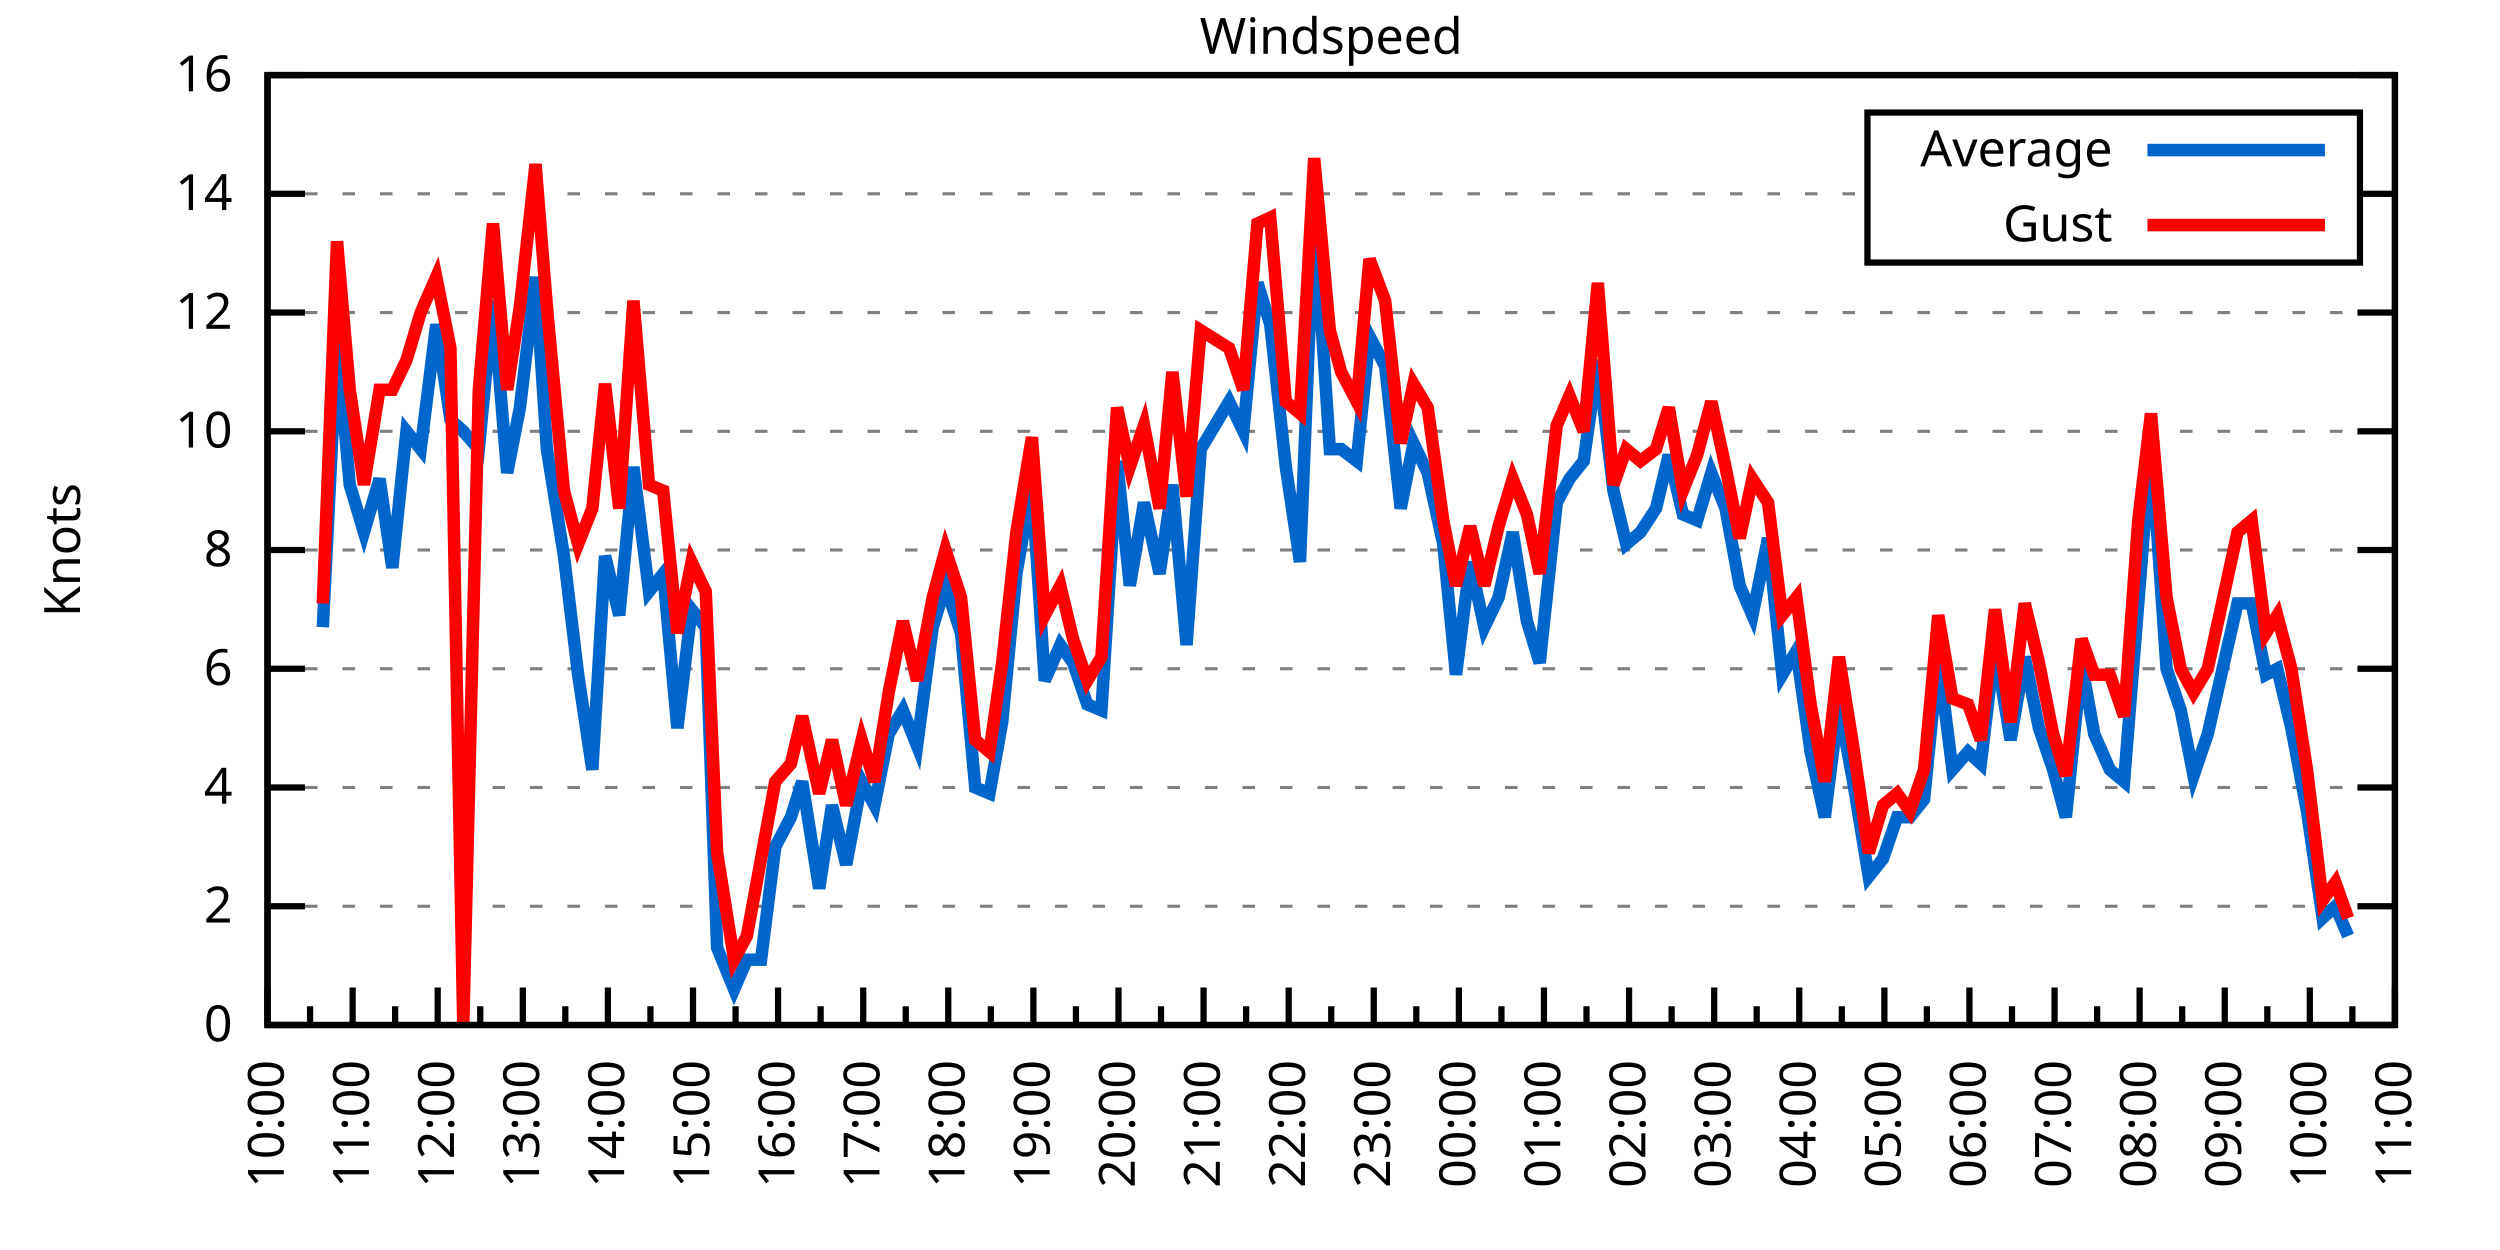
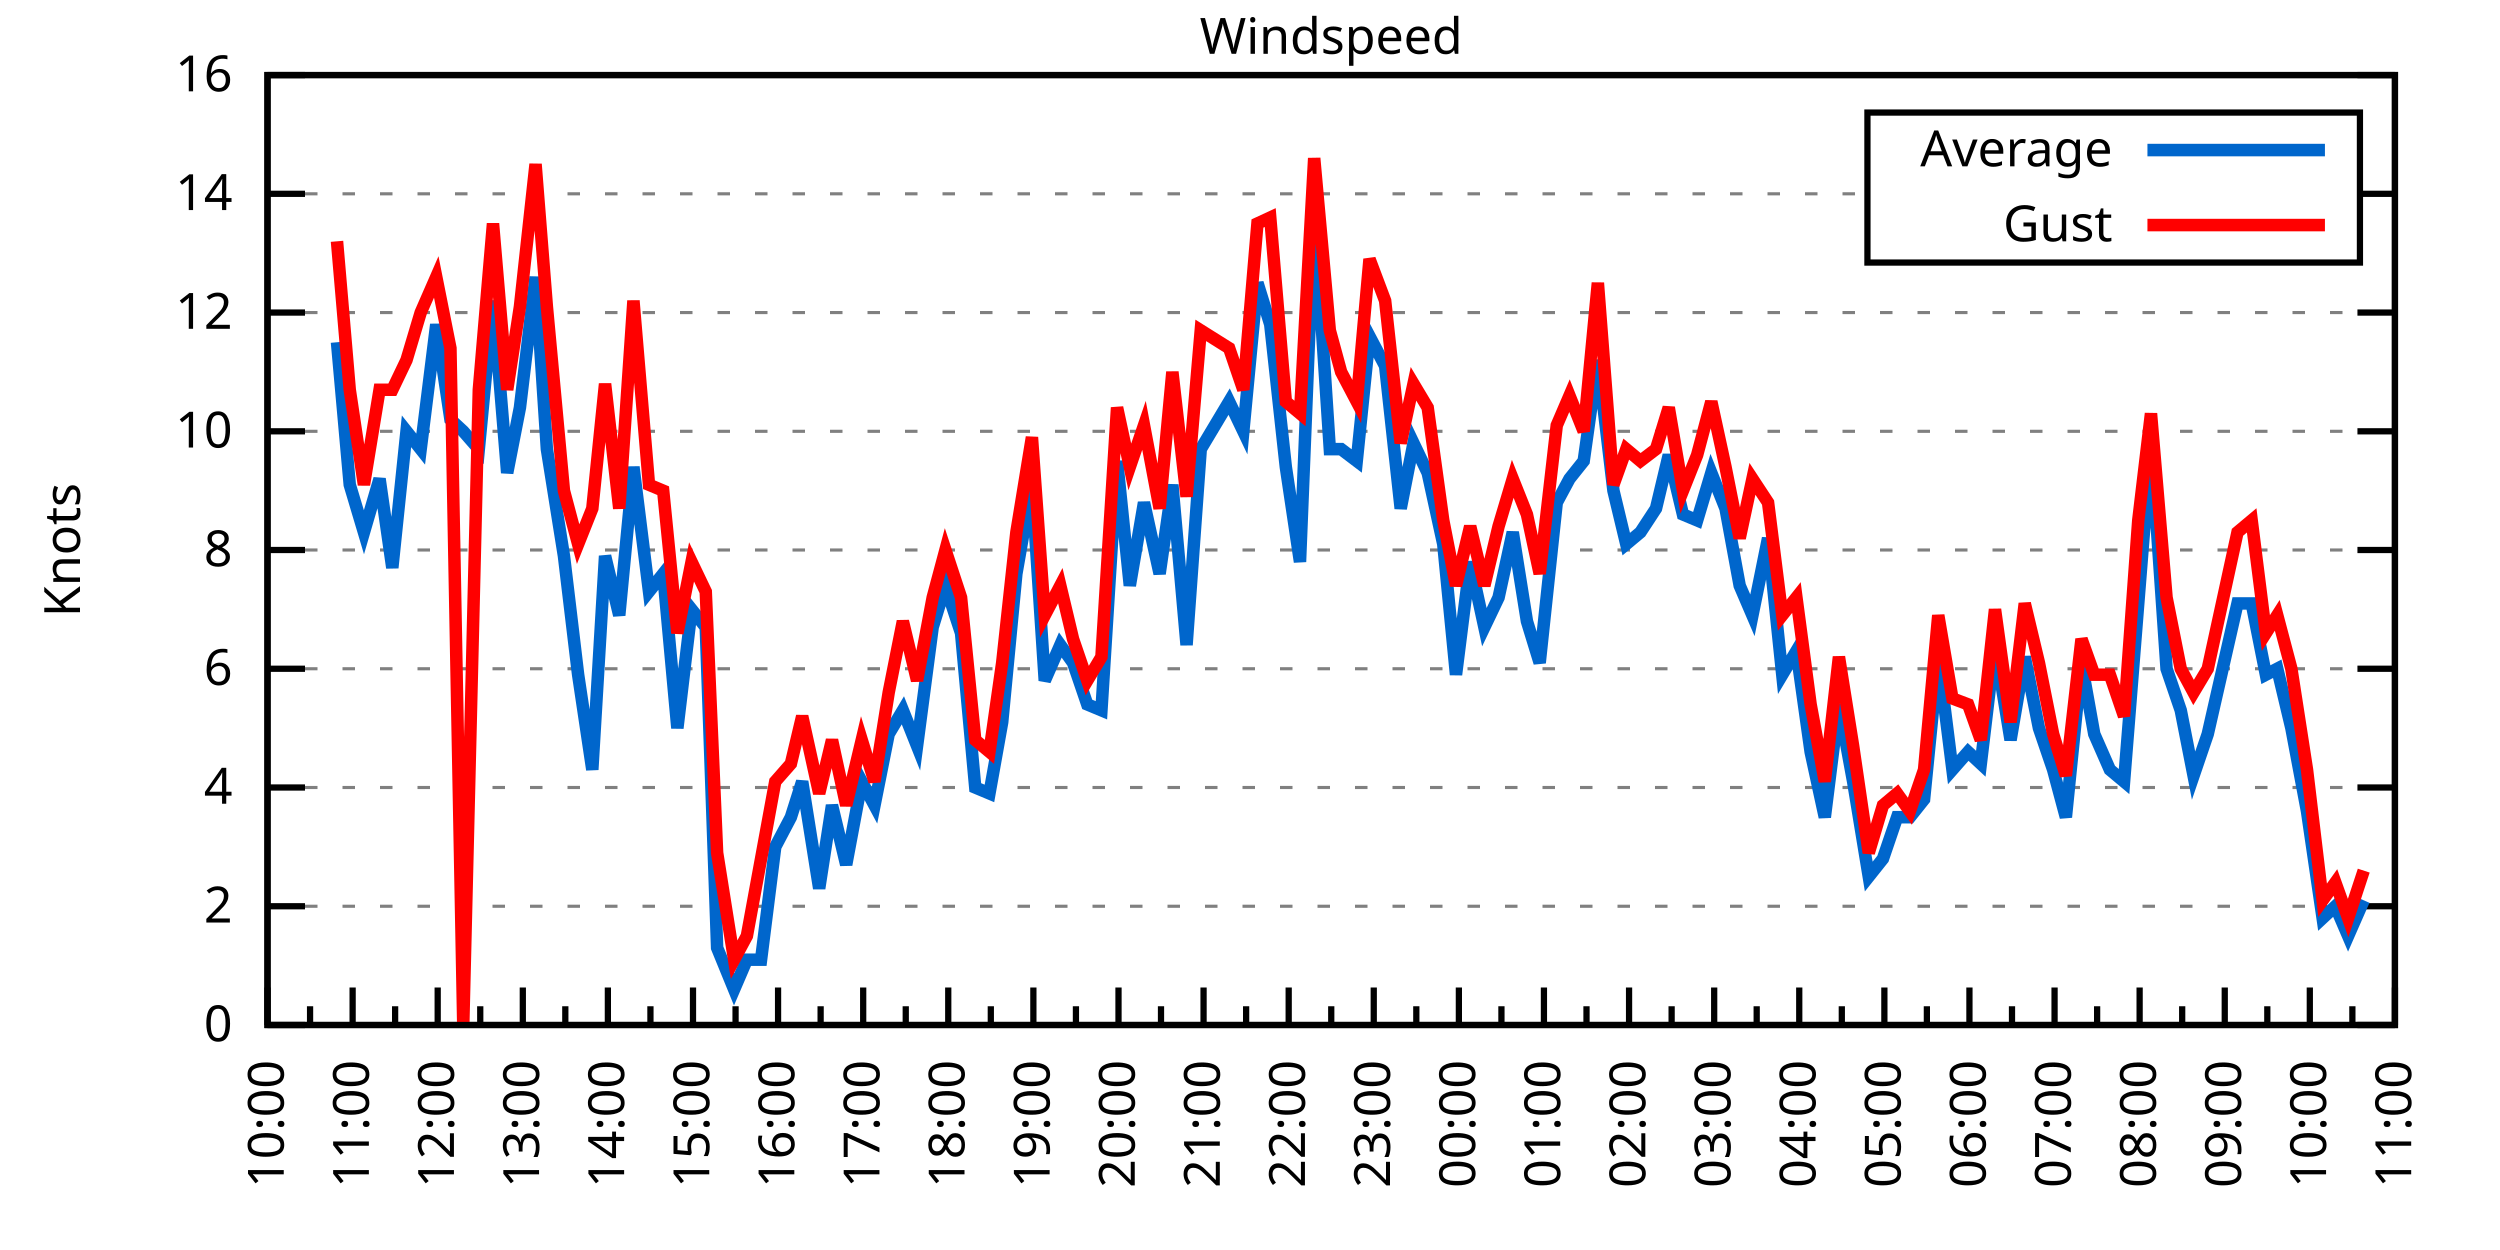
<svg xmlns="http://www.w3.org/2000/svg" xmlns:xlink="http://www.w3.org/1999/xlink" width="400" height="200" viewBox="0 0 400 200">
  <g id="gnuplot_canvas">
    <rect x="0" y="0" width="400" height="200" fill="none" />
    <defs>
      <circle id="gpDot" r="0.5" stroke-width="0.5" stroke="currentColor" />
      <path id="gpPt0" stroke-width="0.333" stroke="currentColor" d="M-1,0 h2 M0,-1 v2" />
      <path id="gpPt1" stroke-width="0.333" stroke="currentColor" d="M-1,-1 L1,1 M1,-1 L-1,1" />
      <path id="gpPt2" stroke-width="0.333" stroke="currentColor" d="M-1,0 L1,0 M0,-1 L0,1 M-1,-1 L1,1 M-1,1 L1,-1" />
      <rect id="gpPt3" stroke-width="0.333" stroke="currentColor" x="-1" y="-1" width="2" height="2" />
      <rect id="gpPt4" stroke-width="0.333" stroke="currentColor" fill="currentColor" x="-1" y="-1" width="2" height="2" />
      <circle id="gpPt5" stroke-width="0.333" stroke="currentColor" cx="0" cy="0" r="1" />
      <use xlink:href="#gpPt5" id="gpPt6" fill="currentColor" stroke="none" />
      <path id="gpPt7" stroke-width="0.333" stroke="currentColor" d="M0,-1.33 L-1.33,0.67 L1.33,0.67 z" />
      <use xlink:href="#gpPt7" id="gpPt8" fill="currentColor" stroke="none" />
      <use xlink:href="#gpPt7" id="gpPt9" stroke="currentColor" transform="rotate(180)" />
      <use xlink:href="#gpPt9" id="gpPt10" fill="currentColor" stroke="none" />
      <use xlink:href="#gpPt3" id="gpPt11" stroke="currentColor" transform="rotate(45)" />
      <use xlink:href="#gpPt11" id="gpPt12" fill="currentColor" stroke="none" />
      <path id="gpPt13" stroke-width="0.333" stroke="currentColor" d="M0,1.330 L1.265,0.411 L0.782,-1.067 L-0.782,-1.076 L-1.265,0.411 z" />
      <use xlink:href="#gpPt13" id="gpPt14" fill="currentColor" stroke="none" />
      <filter id="textbox" filterUnits="objectBoundingBox" x="0" y="0" height="1" width="1">
        <feFlood flood-color="white" flood-opacity="1" result="bgnd" />
        <feComposite in="SourceGraphic" in2="bgnd" operator="atop" />
      </filter>
      <filter id="greybox" filterUnits="objectBoundingBox" x="0" y="0" height="1" width="1">
        <feFlood flood-color="lightgrey" flood-opacity="1" result="grey" />
        <feComposite in="SourceGraphic" in2="grey" operator="atop" />
      </filter>
    </defs>
    <g fill="none" color="white" stroke="currentColor" stroke-width="1.00" stroke-linecap="butt" stroke-linejoin="miter">
</g>
    <g fill="none" color="black" stroke="currentColor" stroke-width="1.00" stroke-linecap="butt" stroke-linejoin="miter">
      <g stroke="none" shape-rendering="crispEdges">
        <polygon fill="rgb(255, 255, 255)" points="42.80,164.00 383.18,164.00 383.18,12.02 42.80,12.02 " />
      </g>
    </g>
    <g fill="none" color="black" stroke="currentColor" stroke-width="1.00" stroke-linecap="butt" stroke-linejoin="miter">
</g>
    <g fill="none" color="black" stroke="black" stroke-width="0.50" stroke-linecap="butt" stroke-linejoin="miter">
</g>
    <g fill="none" color="gray" stroke="currentColor" stroke-width="0.50" stroke-linecap="butt" stroke-linejoin="miter">
      <path stroke="gray" stroke-dasharray="2,4" class="gridline" d="M42.80,164.00 L383.19,164.00  " />
    </g>
    <g fill="none" color="gray" stroke="gray" stroke-width="1.00" stroke-linecap="butt" stroke-linejoin="miter">
</g>
    <g fill="none" color="black" stroke="currentColor" stroke-width="1.00" stroke-linecap="butt" stroke-linejoin="miter">
      <path stroke="black" d="M42.80,164.00 L48.80,164.00 M383.19,164.00 L377.19,164.00  " />
      <g transform="translate(37.20,166.60)" stroke="none" fill="black" font-family="Sans" font-size="8.00" text-anchor="end">
        <text>
          <tspan font-family="Sans"> 0</tspan>
        </text>
      </g>
    </g>
    <g fill="none" color="black" stroke="currentColor" stroke-width="1.00" stroke-linecap="butt" stroke-linejoin="miter">
</g>
    <g fill="none" color="black" stroke="black" stroke-width="0.50" stroke-linecap="butt" stroke-linejoin="miter">
</g>
    <g fill="none" color="gray" stroke="currentColor" stroke-width="0.50" stroke-linecap="butt" stroke-linejoin="miter">
      <path stroke="gray" stroke-dasharray="2,4" class="gridline" d="M42.80,145.00 L383.19,145.00  " />
    </g>
    <g fill="none" color="gray" stroke="gray" stroke-width="1.00" stroke-linecap="butt" stroke-linejoin="miter">
</g>
    <g fill="none" color="black" stroke="currentColor" stroke-width="1.00" stroke-linecap="butt" stroke-linejoin="miter">
      <path stroke="black" d="M42.80,145.00 L48.80,145.00 M383.19,145.00 L377.19,145.00  " />
      <g transform="translate(37.20,147.60)" stroke="none" fill="black" font-family="Sans" font-size="8.00" text-anchor="end">
        <text>
          <tspan font-family="Sans"> 2</tspan>
        </text>
      </g>
    </g>
    <g fill="none" color="black" stroke="currentColor" stroke-width="1.00" stroke-linecap="butt" stroke-linejoin="miter">
</g>
    <g fill="none" color="black" stroke="black" stroke-width="0.50" stroke-linecap="butt" stroke-linejoin="miter">
</g>
    <g fill="none" color="gray" stroke="currentColor" stroke-width="0.50" stroke-linecap="butt" stroke-linejoin="miter">
      <path stroke="gray" stroke-dasharray="2,4" class="gridline" d="M42.80,126.00 L383.19,126.00  " />
    </g>
    <g fill="none" color="gray" stroke="gray" stroke-width="1.00" stroke-linecap="butt" stroke-linejoin="miter">
</g>
    <g fill="none" color="black" stroke="currentColor" stroke-width="1.00" stroke-linecap="butt" stroke-linejoin="miter">
      <path stroke="black" d="M42.80,126.00 L48.80,126.00 M383.19,126.00 L377.19,126.00  " />
      <g transform="translate(37.20,128.60)" stroke="none" fill="black" font-family="Sans" font-size="8.00" text-anchor="end">
        <text>
          <tspan font-family="Sans"> 4</tspan>
        </text>
      </g>
    </g>
    <g fill="none" color="black" stroke="currentColor" stroke-width="1.00" stroke-linecap="butt" stroke-linejoin="miter">
</g>
    <g fill="none" color="black" stroke="black" stroke-width="0.50" stroke-linecap="butt" stroke-linejoin="miter">
</g>
    <g fill="none" color="gray" stroke="currentColor" stroke-width="0.50" stroke-linecap="butt" stroke-linejoin="miter">
      <path stroke="gray" stroke-dasharray="2,4" class="gridline" d="M42.80,107.00 L383.19,107.00  " />
    </g>
    <g fill="none" color="gray" stroke="gray" stroke-width="1.00" stroke-linecap="butt" stroke-linejoin="miter">
</g>
    <g fill="none" color="black" stroke="currentColor" stroke-width="1.00" stroke-linecap="butt" stroke-linejoin="miter">
      <path stroke="black" d="M42.80,107.00 L48.80,107.00 M383.19,107.00 L377.19,107.00  " />
      <g transform="translate(37.20,109.60)" stroke="none" fill="black" font-family="Sans" font-size="8.00" text-anchor="end">
        <text>
          <tspan font-family="Sans"> 6</tspan>
        </text>
      </g>
    </g>
    <g fill="none" color="black" stroke="currentColor" stroke-width="1.00" stroke-linecap="butt" stroke-linejoin="miter">
</g>
    <g fill="none" color="black" stroke="black" stroke-width="0.50" stroke-linecap="butt" stroke-linejoin="miter">
</g>
    <g fill="none" color="gray" stroke="currentColor" stroke-width="0.50" stroke-linecap="butt" stroke-linejoin="miter">
      <path stroke="gray" stroke-dasharray="2,4" class="gridline" d="M42.80,88.00 L383.19,88.00  " />
    </g>
    <g fill="none" color="gray" stroke="gray" stroke-width="1.00" stroke-linecap="butt" stroke-linejoin="miter">
</g>
    <g fill="none" color="black" stroke="currentColor" stroke-width="1.00" stroke-linecap="butt" stroke-linejoin="miter">
      <path stroke="black" d="M42.80,88.00 L48.80,88.00 M383.19,88.00 L377.19,88.00  " />
      <g transform="translate(37.20,90.60)" stroke="none" fill="black" font-family="Sans" font-size="8.00" text-anchor="end">
        <text>
          <tspan font-family="Sans"> 8</tspan>
        </text>
      </g>
    </g>
    <g fill="none" color="black" stroke="currentColor" stroke-width="1.00" stroke-linecap="butt" stroke-linejoin="miter">
</g>
    <g fill="none" color="black" stroke="black" stroke-width="0.50" stroke-linecap="butt" stroke-linejoin="miter">
</g>
    <g fill="none" color="gray" stroke="currentColor" stroke-width="0.50" stroke-linecap="butt" stroke-linejoin="miter">
      <path stroke="gray" stroke-dasharray="2,4" class="gridline" d="M42.80,69.01 L383.19,69.01  " />
    </g>
    <g fill="none" color="gray" stroke="gray" stroke-width="1.00" stroke-linecap="butt" stroke-linejoin="miter">
</g>
    <g fill="none" color="black" stroke="currentColor" stroke-width="1.00" stroke-linecap="butt" stroke-linejoin="miter">
      <path stroke="black" d="M42.80,69.01 L48.80,69.01 M383.19,69.01 L377.19,69.01  " />
      <g transform="translate(37.20,71.61)" stroke="none" fill="black" font-family="Sans" font-size="8.00" text-anchor="end">
        <text>
          <tspan font-family="Sans"> 10</tspan>
        </text>
      </g>
    </g>
    <g fill="none" color="black" stroke="currentColor" stroke-width="1.00" stroke-linecap="butt" stroke-linejoin="miter">
</g>
    <g fill="none" color="black" stroke="black" stroke-width="0.50" stroke-linecap="butt" stroke-linejoin="miter">
</g>
    <g fill="none" color="gray" stroke="currentColor" stroke-width="0.50" stroke-linecap="butt" stroke-linejoin="miter">
      <path stroke="gray" stroke-dasharray="2,4" class="gridline" d="M42.80,50.01 L383.19,50.01  " />
    </g>
    <g fill="none" color="gray" stroke="gray" stroke-width="1.00" stroke-linecap="butt" stroke-linejoin="miter">
</g>
    <g fill="none" color="black" stroke="currentColor" stroke-width="1.00" stroke-linecap="butt" stroke-linejoin="miter">
      <path stroke="black" d="M42.80,50.01 L48.80,50.01 M383.19,50.01 L377.19,50.01  " />
      <g transform="translate(37.20,52.61)" stroke="none" fill="black" font-family="Sans" font-size="8.00" text-anchor="end">
        <text>
          <tspan font-family="Sans"> 12</tspan>
        </text>
      </g>
    </g>
    <g fill="none" color="black" stroke="currentColor" stroke-width="1.00" stroke-linecap="butt" stroke-linejoin="miter">
</g>
    <g fill="none" color="black" stroke="black" stroke-width="0.50" stroke-linecap="butt" stroke-linejoin="miter">
</g>
    <g fill="none" color="gray" stroke="currentColor" stroke-width="0.50" stroke-linecap="butt" stroke-linejoin="miter">
      <path stroke="gray" stroke-dasharray="2,4" class="gridline" d="M42.80,31.01 L298.79,31.01 M377.59,31.01 L383.19,31.01  " />
    </g>
    <g fill="none" color="gray" stroke="gray" stroke-width="1.00" stroke-linecap="butt" stroke-linejoin="miter">
</g>
    <g fill="none" color="black" stroke="currentColor" stroke-width="1.00" stroke-linecap="butt" stroke-linejoin="miter">
      <path stroke="black" d="M42.80,31.01 L48.80,31.01 M383.19,31.01 L377.19,31.01  " />
      <g transform="translate(37.20,33.61)" stroke="none" fill="black" font-family="Sans" font-size="8.00" text-anchor="end">
        <text>
          <tspan font-family="Sans"> 14</tspan>
        </text>
      </g>
    </g>
    <g fill="none" color="black" stroke="currentColor" stroke-width="1.00" stroke-linecap="butt" stroke-linejoin="miter">
</g>
    <g fill="none" color="black" stroke="black" stroke-width="0.50" stroke-linecap="butt" stroke-linejoin="miter">
</g>
    <g fill="none" color="gray" stroke="currentColor" stroke-width="0.50" stroke-linecap="butt" stroke-linejoin="miter">
      <path stroke="gray" stroke-dasharray="2,4" class="gridline" d="M42.80,12.01 L383.19,12.01  " />
    </g>
    <g fill="none" color="gray" stroke="gray" stroke-width="1.00" stroke-linecap="butt" stroke-linejoin="miter">
</g>
    <g fill="none" color="black" stroke="currentColor" stroke-width="1.00" stroke-linecap="butt" stroke-linejoin="miter">
      <path stroke="black" d="M42.80,12.01 L48.80,12.01 M383.19,12.01 L377.19,12.01  " />
      <g transform="translate(37.20,14.61)" stroke="none" fill="black" font-family="Sans" font-size="8.00" text-anchor="end">
        <text>
          <tspan font-family="Sans"> 16</tspan>
        </text>
      </g>
    </g>
    <g fill="none" color="black" stroke="currentColor" stroke-width="1.00" stroke-linecap="butt" stroke-linejoin="miter">
      <path stroke="black" d="M42.80,164.00 L42.80,158.00  " />
      <g transform="translate(45.40,169.60) rotate(270)" stroke="none" fill="black" font-family="Sans" font-size="8.00" text-anchor="end">
        <text>
          <tspan font-family="Sans">10:00</tspan>
        </text>
      </g>
    </g>
    <g fill="none" color="black" stroke="currentColor" stroke-width="1.00" stroke-linecap="butt" stroke-linejoin="miter">
      <path stroke="black" d="M49.61,164.00 L49.61,161.00 M56.42,164.00 L56.42,158.00  " />
      <g transform="translate(59.02,169.60) rotate(270)" stroke="none" fill="black" font-family="Sans" font-size="8.00" text-anchor="end">
        <text>
          <tspan font-family="Sans">11:00</tspan>
        </text>
      </g>
    </g>
    <g fill="none" color="black" stroke="currentColor" stroke-width="1.00" stroke-linecap="butt" stroke-linejoin="miter">
      <path stroke="black" d="M63.22,164.00 L63.22,161.00 M70.03,164.00 L70.03,158.00  " />
      <g transform="translate(72.63,169.60) rotate(270)" stroke="none" fill="black" font-family="Sans" font-size="8.00" text-anchor="end">
        <text>
          <tspan font-family="Sans">12:00</tspan>
        </text>
      </g>
    </g>
    <g fill="none" color="black" stroke="currentColor" stroke-width="1.00" stroke-linecap="butt" stroke-linejoin="miter">
      <path stroke="black" d="M76.84,164.00 L76.84,161.00 M83.65,164.00 L83.65,158.00  " />
      <g transform="translate(86.25,169.60) rotate(270)" stroke="none" fill="black" font-family="Sans" font-size="8.00" text-anchor="end">
        <text>
          <tspan font-family="Sans">13:00</tspan>
        </text>
      </g>
    </g>
    <g fill="none" color="black" stroke="currentColor" stroke-width="1.00" stroke-linecap="butt" stroke-linejoin="miter">
      <path stroke="black" d="M90.45,164.00 L90.45,161.00 M97.26,164.00 L97.26,158.00  " />
      <g transform="translate(99.86,169.60) rotate(270)" stroke="none" fill="black" font-family="Sans" font-size="8.00" text-anchor="end">
        <text>
          <tspan font-family="Sans">14:00</tspan>
        </text>
      </g>
    </g>
    <g fill="none" color="black" stroke="currentColor" stroke-width="1.00" stroke-linecap="butt" stroke-linejoin="miter">
      <path stroke="black" d="M104.07,164.00 L104.07,161.00 M110.88,164.00 L110.88,158.00  " />
      <g transform="translate(113.48,169.60) rotate(270)" stroke="none" fill="black" font-family="Sans" font-size="8.00" text-anchor="end">
        <text>
          <tspan font-family="Sans">15:00</tspan>
        </text>
      </g>
    </g>
    <g fill="none" color="black" stroke="currentColor" stroke-width="1.00" stroke-linecap="butt" stroke-linejoin="miter">
      <path stroke="black" d="M117.69,164.00 L117.69,161.00 M124.49,164.00 L124.49,158.00  " />
      <g transform="translate(127.09,169.60) rotate(270)" stroke="none" fill="black" font-family="Sans" font-size="8.00" text-anchor="end">
        <text>
          <tspan font-family="Sans">16:00</tspan>
        </text>
      </g>
    </g>
    <g fill="none" color="black" stroke="currentColor" stroke-width="1.00" stroke-linecap="butt" stroke-linejoin="miter">
      <path stroke="black" d="M131.30,164.00 L131.30,161.00 M138.11,164.00 L138.11,158.00  " />
      <g transform="translate(140.71,169.60) rotate(270)" stroke="none" fill="black" font-family="Sans" font-size="8.00" text-anchor="end">
        <text>
          <tspan font-family="Sans">17:00</tspan>
        </text>
      </g>
    </g>
    <g fill="none" color="black" stroke="currentColor" stroke-width="1.00" stroke-linecap="butt" stroke-linejoin="miter">
      <path stroke="black" d="M144.92,164.00 L144.92,161.00 M151.72,164.00 L151.72,158.00  " />
      <g transform="translate(154.32,169.60) rotate(270)" stroke="none" fill="black" font-family="Sans" font-size="8.00" text-anchor="end">
        <text>
          <tspan font-family="Sans">18:00</tspan>
        </text>
      </g>
    </g>
    <g fill="none" color="black" stroke="currentColor" stroke-width="1.00" stroke-linecap="butt" stroke-linejoin="miter">
      <path stroke="black" d="M158.53,164.00 L158.53,161.00 M165.34,164.00 L165.34,158.00  " />
      <g transform="translate(167.94,169.60) rotate(270)" stroke="none" fill="black" font-family="Sans" font-size="8.00" text-anchor="end">
        <text>
          <tspan font-family="Sans">19:00</tspan>
        </text>
      </g>
    </g>
    <g fill="none" color="black" stroke="currentColor" stroke-width="1.00" stroke-linecap="butt" stroke-linejoin="miter">
      <path stroke="black" d="M172.15,164.00 L172.15,161.00 M178.96,164.00 L178.96,158.00  " />
      <g transform="translate(181.56,169.60) rotate(270)" stroke="none" fill="black" font-family="Sans" font-size="8.00" text-anchor="end">
        <text>
          <tspan font-family="Sans">20:00</tspan>
        </text>
      </g>
    </g>
    <g fill="none" color="black" stroke="currentColor" stroke-width="1.00" stroke-linecap="butt" stroke-linejoin="miter">
      <path stroke="black" d="M185.76,164.00 L185.76,161.00 M192.57,164.00 L192.57,158.00  " />
      <g transform="translate(195.17,169.60) rotate(270)" stroke="none" fill="black" font-family="Sans" font-size="8.00" text-anchor="end">
        <text>
          <tspan font-family="Sans">21:00</tspan>
        </text>
      </g>
    </g>
    <g fill="none" color="black" stroke="currentColor" stroke-width="1.00" stroke-linecap="butt" stroke-linejoin="miter">
      <path stroke="black" d="M199.38,164.00 L199.38,161.00 M206.19,164.00 L206.19,158.00  " />
      <g transform="translate(208.79,169.60) rotate(270)" stroke="none" fill="black" font-family="Sans" font-size="8.00" text-anchor="end">
        <text>
          <tspan font-family="Sans">22:00</tspan>
        </text>
      </g>
    </g>
    <g fill="none" color="black" stroke="currentColor" stroke-width="1.00" stroke-linecap="butt" stroke-linejoin="miter">
      <path stroke="black" d="M213.00,164.00 L213.00,161.00 M219.80,164.00 L219.80,158.00  " />
      <g transform="translate(222.40,169.60) rotate(270)" stroke="none" fill="black" font-family="Sans" font-size="8.00" text-anchor="end">
        <text>
          <tspan font-family="Sans">23:00</tspan>
        </text>
      </g>
    </g>
    <g fill="none" color="black" stroke="currentColor" stroke-width="1.00" stroke-linecap="butt" stroke-linejoin="miter">
      <path stroke="black" d="M226.61,164.00 L226.61,161.00 M233.42,164.00 L233.42,158.00  " />
      <g transform="translate(236.02,169.60) rotate(270)" stroke="none" fill="black" font-family="Sans" font-size="8.00" text-anchor="end">
        <text>
          <tspan font-family="Sans">00:00</tspan>
        </text>
      </g>
    </g>
    <g fill="none" color="black" stroke="currentColor" stroke-width="1.00" stroke-linecap="butt" stroke-linejoin="miter">
      <path stroke="black" d="M240.23,164.00 L240.23,161.00 M247.03,164.00 L247.03,158.00  " />
      <g transform="translate(249.63,169.60) rotate(270)" stroke="none" fill="black" font-family="Sans" font-size="8.00" text-anchor="end">
        <text>
          <tspan font-family="Sans">01:00</tspan>
        </text>
      </g>
    </g>
    <g fill="none" color="black" stroke="currentColor" stroke-width="1.00" stroke-linecap="butt" stroke-linejoin="miter">
      <path stroke="black" d="M253.84,164.00 L253.84,161.00 M260.65,164.00 L260.65,158.00  " />
      <g transform="translate(263.25,169.60) rotate(270)" stroke="none" fill="black" font-family="Sans" font-size="8.00" text-anchor="end">
        <text>
          <tspan font-family="Sans">02:00</tspan>
        </text>
      </g>
    </g>
    <g fill="none" color="black" stroke="currentColor" stroke-width="1.00" stroke-linecap="butt" stroke-linejoin="miter">
      <path stroke="black" d="M267.46,164.00 L267.46,161.00 M274.27,164.00 L274.27,158.00  " />
      <g transform="translate(276.87,169.60) rotate(270)" stroke="none" fill="black" font-family="Sans" font-size="8.00" text-anchor="end">
        <text>
          <tspan font-family="Sans">03:00</tspan>
        </text>
      </g>
    </g>
    <g fill="none" color="black" stroke="currentColor" stroke-width="1.00" stroke-linecap="butt" stroke-linejoin="miter">
      <path stroke="black" d="M281.07,164.00 L281.07,161.00 M287.88,164.00 L287.88,158.00  " />
      <g transform="translate(290.48,169.60) rotate(270)" stroke="none" fill="black" font-family="Sans" font-size="8.00" text-anchor="end">
        <text>
          <tspan font-family="Sans">04:00</tspan>
        </text>
      </g>
    </g>
    <g fill="none" color="black" stroke="currentColor" stroke-width="1.00" stroke-linecap="butt" stroke-linejoin="miter">
      <path stroke="black" d="M294.69,164.00 L294.69,161.00 M301.50,164.00 L301.50,158.00  " />
      <g transform="translate(304.10,169.60) rotate(270)" stroke="none" fill="black" font-family="Sans" font-size="8.00" text-anchor="end">
        <text>
          <tspan font-family="Sans">05:00</tspan>
        </text>
      </g>
    </g>
    <g fill="none" color="black" stroke="currentColor" stroke-width="1.00" stroke-linecap="butt" stroke-linejoin="miter">
      <path stroke="black" d="M308.30,164.00 L308.30,161.00 M315.11,164.00 L315.11,158.00  " />
      <g transform="translate(317.71,169.60) rotate(270)" stroke="none" fill="black" font-family="Sans" font-size="8.00" text-anchor="end">
        <text>
          <tspan font-family="Sans">06:00</tspan>
        </text>
      </g>
    </g>
    <g fill="none" color="black" stroke="currentColor" stroke-width="1.00" stroke-linecap="butt" stroke-linejoin="miter">
      <path stroke="black" d="M321.92,164.00 L321.92,161.00 M328.73,164.00 L328.73,158.00  " />
      <g transform="translate(331.33,169.60) rotate(270)" stroke="none" fill="black" font-family="Sans" font-size="8.00" text-anchor="end">
        <text>
          <tspan font-family="Sans">07:00</tspan>
        </text>
      </g>
    </g>
    <g fill="none" color="black" stroke="currentColor" stroke-width="1.00" stroke-linecap="butt" stroke-linejoin="miter">
      <path stroke="black" d="M335.54,164.00 L335.54,161.00 M342.34,164.00 L342.34,158.00  " />
      <g transform="translate(344.94,169.60) rotate(270)" stroke="none" fill="black" font-family="Sans" font-size="8.00" text-anchor="end">
        <text>
          <tspan font-family="Sans">08:00</tspan>
        </text>
      </g>
    </g>
    <g fill="none" color="black" stroke="currentColor" stroke-width="1.00" stroke-linecap="butt" stroke-linejoin="miter">
      <path stroke="black" d="M349.15,164.00 L349.15,161.00 M355.96,164.00 L355.96,158.00  " />
      <g transform="translate(358.56,169.60) rotate(270)" stroke="none" fill="black" font-family="Sans" font-size="8.00" text-anchor="end">
        <text>
          <tspan font-family="Sans">09:00</tspan>
        </text>
      </g>
    </g>
    <g fill="none" color="black" stroke="currentColor" stroke-width="1.00" stroke-linecap="butt" stroke-linejoin="miter">
      <path stroke="black" d="M362.77,164.00 L362.77,161.00 M369.57,164.00 L369.57,158.00  " />
      <g transform="translate(372.17,169.60) rotate(270)" stroke="none" fill="black" font-family="Sans" font-size="8.00" text-anchor="end">
        <text>
          <tspan font-family="Sans">10:00</tspan>
        </text>
      </g>
    </g>
    <g fill="none" color="black" stroke="currentColor" stroke-width="1.00" stroke-linecap="butt" stroke-linejoin="miter">
      <path stroke="black" d="M376.38,164.00 L376.38,161.00 M383.19,164.00 L383.19,158.00  " />
      <g transform="translate(385.79,169.60) rotate(270)" stroke="none" fill="black" font-family="Sans" font-size="8.00" text-anchor="end">
        <text>
          <tspan font-family="Sans">11:00</tspan>
        </text>
      </g>
    </g>
    <g fill="none" color="black" stroke="currentColor" stroke-width="1.00" stroke-linecap="butt" stroke-linejoin="miter">
</g>
    <g fill="none" color="black" stroke="currentColor" stroke-width="1.00" stroke-linecap="butt" stroke-linejoin="miter">
      <path stroke="black" d="M42.80,12.01 L42.80,164.00 L383.19,164.00 L383.19,12.01 L42.80,12.01 Z  " />
    </g>
    <g fill="none" color="black" stroke="currentColor" stroke-width="1.00" stroke-linecap="butt" stroke-linejoin="miter">
      <g transform="translate(12.80,88.01) rotate(270)" stroke="none" fill="black" font-family="Sans" font-size="8.00" text-anchor="middle">
        <text>
          <tspan font-family="Sans">Knots</tspan>
        </text>
      </g>
    </g>
    <g fill="none" color="black" stroke="currentColor" stroke-width="1.00" stroke-linecap="butt" stroke-linejoin="miter">
</g>
    <g fill="none" color="black" stroke="currentColor" stroke-width="1.00" stroke-linecap="butt" stroke-linejoin="miter">
      <path stroke="black" d="M298.79,42.01 L298.79,18.01 L377.59,18.01 L377.59,42.01 L298.79,42.01 Z  " />
    </g>
    <g id="Windspeed_plot_1">
      <g fill="none" color="white" stroke="black" stroke-width="2.00" stroke-linecap="butt" stroke-linejoin="miter">
</g>
      <g fill="none" color="black" stroke="currentColor" stroke-width="2.00" stroke-linecap="butt" stroke-linejoin="miter">
        <g transform="translate(337.99,26.61)" stroke="none" fill="black" font-family="Sans" font-size="8.00" text-anchor="end">
          <text>
            <tspan font-family="Sans">Average</tspan>
          </text>
        </g>
      </g>
      <g fill="none" color="black" stroke="currentColor" stroke-width="2.00" stroke-linecap="butt" stroke-linejoin="miter">
-         <path stroke="rgb(  0, 102, 204)" d="M343.59,24.01 L371.99,24.01 M51.65,100.35 L53.92,54.76 L55.96,77.56 L58.23,85.16 L60.73,76.61 L62.77,90.85   L65.04,69.01 L67.31,71.86 L69.80,51.91 L72.07,67.11 L74.12,69.01 L76.61,71.86 L78.88,48.11 L81.15,75.66   L83.19,65.21 L85.69,44.31 L87.50,71.86 L90.23,88.95 L92.50,107.95 L94.77,123.15 L96.81,88.95 L99.08,98.45   L101.35,74.71 L103.84,94.65 L106.11,91.80 L108.38,116.50 L110.65,97.50 L112.92,100.35 L114.74,151.65 L117.46,158.30   L119.50,153.55 L121.77,153.55 L124.04,135.50 L126.54,130.75 L128.35,125.05 L131.07,142.15 L133.12,128.85 L135.39,138.35   L137.88,125.05 L139.92,128.85 L142.19,117.45 L144.46,113.65 L146.73,119.35 L149.23,100.35 L151.27,93.70 L153.77,101.30   L156.04,126.00 L158.31,126.95 L160.35,115.55 L162.62,91.80 L165.11,77.56 L167.16,108.90 L169.65,103.20 L171.69,106.05   L173.96,112.70 L176.23,113.65 L178.73,73.76 L180.77,93.70 L183.04,80.41 L185.54,91.80 L187.58,77.56 L189.85,103.20   L192.12,71.86 L196.66,64.26 L198.93,69.01 L201.19,45.26 L203.24,51.91 L205.73,74.71 L208.00,89.90 L210.27,33.86   L212.77,71.86 L214.58,71.86 L217.08,73.76 L219.12,53.81 L221.62,58.56 L224.11,81.36 L226.16,70.91 L228.43,75.66   L230.92,87.06 L232.96,107.95 L235.23,89.90 L237.50,100.35 L239.77,95.60 L242.04,85.16 L244.31,99.40 L246.35,106.05   L249.08,80.41 L251.12,76.61 L253.39,73.76 L255.66,57.61 L258.15,78.51 L260.20,87.06 L262.47,85.16 L264.96,81.36   L267.00,72.81 L269.27,82.31 L271.54,83.26 L273.81,75.66 L276.08,81.36 L278.35,93.70 L280.39,98.45 L282.89,86.11   L285.16,107.95 L287.43,104.15 L289.70,120.30 L291.97,130.75 L294.23,112.70 L296.50,125.05 L299.00,140.25 L301.27,137.40   L303.54,130.75 L305.58,130.75 L307.85,127.90 L310.12,105.10 L312.39,123.15 L314.89,120.30 L316.93,122.20 L319.20,103.20   L321.69,118.40 L323.96,105.10 L326.23,116.50 L328.50,123.15 L330.54,130.75 L333.04,106.05 L335.08,117.45 L337.58,123.15   L339.85,125.05 L342.12,96.55 L344.16,70.91 L346.65,107.00 L348.92,113.65 L350.97,124.10 L353.24,117.45 L358.00,96.55   L360.27,96.55 L362.54,107.95 L364.36,107.00 L366.62,116.50 L369.12,129.80 L371.62,146.90 L373.66,145.00 L375.70,149.75    " />
+         <path stroke="rgb(  0, 102, 204)" d="M343.59,24.01 L371.99,24.01 M53.92,54.76 L55.96,77.56 L58.23,85.16 L60.73,76.61 L62.77,90.85 L65.04,69.01   L67.31,71.86 L69.80,51.91 L72.07,67.11 L74.12,69.01 L76.61,71.86 L78.88,48.11 L81.15,75.66 L83.19,65.21   L85.69,44.31 L87.50,71.86 L90.23,88.95 L92.50,107.95 L94.77,123.15 L96.81,88.95 L99.08,98.45 L101.35,74.71   L103.84,94.65 L106.11,91.80 L108.38,116.50 L110.65,97.50 L112.92,100.35 L114.74,151.65 L117.46,158.30 L119.50,153.55   L121.77,153.55 L124.04,135.50 L126.54,130.75 L128.35,125.05 L131.07,142.15 L133.12,128.85 L135.39,138.35 L137.88,125.05   L139.92,128.85 L142.19,117.45 L144.46,113.65 L146.73,119.35 L149.23,100.35 L151.27,93.70 L153.77,101.30 L156.04,126.00   L158.31,126.95 L160.35,115.55 L162.62,91.80 L165.11,77.56 L167.16,108.90 L169.65,103.20 L171.69,106.05 L173.96,112.70   L176.23,113.65 L178.73,73.76 L180.77,93.70 L183.04,80.41 L185.54,91.80 L187.58,77.56 L189.85,103.20 L192.12,71.86   L196.66,64.26 L198.93,69.01 L201.19,45.26 L203.24,51.91 L205.73,74.71 L208.00,89.90 L210.27,33.86 L212.77,71.86   L214.58,71.86 L217.08,73.76 L219.12,53.81 L221.62,58.56 L224.11,81.36 L226.16,70.91 L228.43,75.66 L230.92,87.06   L232.96,107.95 L235.23,89.90 L237.50,100.35 L239.77,95.60 L242.04,85.16 L244.31,99.40 L246.35,106.05 L249.08,80.41   L251.12,76.61 L253.39,73.76 L255.66,57.61 L258.15,78.51 L260.20,87.06 L262.47,85.16 L264.96,81.36 L267.00,72.81   L269.27,82.31 L271.54,83.26 L273.81,75.66 L276.08,81.36 L278.35,93.70 L280.39,98.45 L282.89,86.11 L285.16,107.95   L287.43,104.15 L289.70,120.30 L291.97,130.75 L294.23,112.70 L296.50,125.05 L299.00,140.25 L301.27,137.40 L303.54,130.75   L305.58,130.75 L307.85,127.90 L310.12,105.10 L312.39,123.15 L314.89,120.30 L316.93,122.20 L319.20,103.20 L321.69,118.40   L323.96,105.10 L326.23,116.50 L328.50,123.15 L330.54,130.75 L333.04,106.05 L335.08,117.45 L337.58,123.15 L339.85,125.05   L342.12,96.55 L344.16,70.91 L346.65,107.00 L348.92,113.65 L350.97,124.10 L353.24,117.45 L358.00,96.55 L360.27,96.55   L362.54,107.95 L364.36,107.00 L366.62,116.50 L369.12,129.80 L371.62,146.90 L373.66,145.00 L375.70,149.75 L378.20,144.05    " />
      </g>
    </g>
    <g id="Windspeed_plot_2">
      <g fill="none" color="black" stroke="currentColor" stroke-width="2.00" stroke-linecap="butt" stroke-linejoin="miter">
        <g transform="translate(337.99,38.61)" stroke="none" fill="black" font-family="Sans" font-size="8.00" text-anchor="end">
          <text>
            <tspan font-family="Sans">Gust</tspan>
          </text>
        </g>
      </g>
      <g fill="none" color="black" stroke="currentColor" stroke-width="2.00" stroke-linecap="butt" stroke-linejoin="miter">
-         <path stroke="rgb(255,   0,   0)" d="M343.59,36.01 L371.99,36.01 M51.65,96.55 L53.92,38.61 L55.96,62.36 L58.23,77.56 L60.73,62.36 L62.77,62.36   L65.04,57.61 L67.31,50.01 L69.80,44.31 L72.07,55.71 L74.12,164.00 L76.61,62.36 L78.88,35.76 L81.15,62.36   L83.19,49.06 L85.69,26.26 L87.50,49.06 L90.23,78.51 L92.50,87.06 L94.77,81.36 L96.81,61.41 L99.08,81.36   L101.35,48.11 L103.84,77.56 L106.11,78.51 L108.38,101.30 L110.65,89.90 L112.92,94.65 L114.74,136.45 L117.46,153.55   L119.50,149.75 L121.77,137.40 L124.04,125.05 L126.54,122.20 L128.35,114.60 L131.07,126.95 L133.12,118.40 L135.39,128.85   L137.88,118.40 L139.92,125.05 L142.19,110.80 L144.46,99.40 L146.73,108.90 L149.23,95.60 L151.27,88.00 L153.77,95.60   L156.04,118.40 L158.31,120.30 L160.35,106.05 L162.62,85.16 L165.11,69.96 L167.16,98.45 L169.65,93.70 L171.69,102.25   L173.96,108.90 L176.23,105.10 L178.73,65.21 L180.77,74.71 L183.04,68.06 L185.54,81.36 L187.58,59.51 L189.85,79.46   L192.12,52.86 L196.66,55.71 L198.93,62.36 L201.19,35.76 L203.24,34.81 L205.73,64.26 L208.00,66.16 L210.27,25.31   L212.77,52.86 L214.58,59.51 L217.08,64.26 L219.12,41.46 L221.62,48.11 L224.11,70.91 L226.16,61.41 L228.43,65.21   L230.92,83.26 L232.96,93.70 L235.23,84.21 L237.50,93.70 L239.77,84.21 L242.04,76.61 L244.31,82.31 L246.35,91.80   L249.08,68.06 L251.12,63.31 L253.39,69.01 L255.66,45.26 L258.15,77.56 L260.20,71.86 L262.47,73.76 L264.96,71.86   L267.00,65.21 L269.27,78.51 L271.54,72.81 L273.81,64.26 L276.08,74.71 L278.35,86.11 L280.39,76.61 L282.89,80.41   L285.16,98.45 L287.43,95.60 L289.70,112.70 L291.97,125.05 L294.23,105.10 L296.50,119.35 L299.00,136.45 L301.27,128.85   L303.54,126.95 L305.58,129.80 L307.85,123.15 L310.12,98.45 L312.39,111.75 L314.89,112.70 L316.93,118.40 L319.20,97.50   L321.69,115.55 L323.96,96.55 L326.23,106.05 L328.50,117.45 L330.54,124.10 L333.04,102.25 L335.08,107.95 L337.58,107.95   L339.85,114.60 L342.12,83.26 L344.16,66.16 L346.65,95.60 L348.92,107.00 L350.97,110.80 L353.24,107.00 L358.00,85.16   L360.27,83.26 L362.54,101.30 L364.36,98.45 L366.62,107.00 L369.12,123.15 L371.62,144.05 L373.66,141.20 L375.70,146.90    " />
+         <path stroke="rgb(255,   0,   0)" d="M343.59,36.01 L371.99,36.01 M53.92,38.61 L55.96,62.36 L58.23,77.56 L60.73,62.36 L62.77,62.36 L65.04,57.61   L67.31,50.01 L69.80,44.31 L72.07,55.71 L74.12,164.00 L76.61,62.36 L78.88,35.76 L81.15,62.36 L83.19,49.06   L85.69,26.26 L87.50,49.06 L90.23,78.51 L92.50,87.06 L94.77,81.36 L96.81,61.41 L99.08,81.36 L101.35,48.11   L103.84,77.56 L106.11,78.51 L108.38,101.30 L110.65,89.90 L112.92,94.65 L114.74,136.45 L117.46,153.55 L119.50,149.75   L121.77,137.40 L124.04,125.05 L126.54,122.20 L128.35,114.60 L131.07,126.95 L133.12,118.40 L135.39,128.85 L137.88,118.40   L139.92,125.05 L142.19,110.80 L144.46,99.40 L146.73,108.90 L149.23,95.60 L151.27,88.00 L153.77,95.60 L156.04,118.40   L158.31,120.30 L160.35,106.05 L162.62,85.16 L165.11,69.96 L167.16,98.45 L169.65,93.70 L171.69,102.25 L173.96,108.90   L176.23,105.10 L178.73,65.21 L180.77,74.71 L183.04,68.06 L185.54,81.36 L187.58,59.51 L189.85,79.46 L192.12,52.86   L196.66,55.71 L198.93,62.36 L201.19,35.76 L203.24,34.81 L205.73,64.26 L208.00,66.16 L210.27,25.31 L212.77,52.86   L214.58,59.51 L217.08,64.26 L219.12,41.46 L221.62,48.11 L224.11,70.91 L226.16,61.41 L228.43,65.21 L230.92,83.26   L232.96,93.70 L235.23,84.21 L237.50,93.70 L239.77,84.21 L242.04,76.61 L244.31,82.31 L246.35,91.80 L249.08,68.06   L251.12,63.31 L253.39,69.01 L255.66,45.26 L258.15,77.56 L260.20,71.86 L262.47,73.76 L264.96,71.86 L267.00,65.21   L269.27,78.51 L271.54,72.81 L273.81,64.26 L276.08,74.71 L278.35,86.11 L280.39,76.61 L282.89,80.41 L285.16,98.45   L287.43,95.60 L289.70,112.70 L291.97,125.05 L294.23,105.10 L296.50,119.35 L299.00,136.45 L301.27,128.85 L303.54,126.95   L305.58,129.80 L307.85,123.15 L310.12,98.45 L312.39,111.75 L314.89,112.70 L316.93,118.40 L319.20,97.50 L321.69,115.55   L323.96,96.55 L326.23,106.05 L328.50,117.45 L330.54,124.10 L333.04,102.25 L335.08,107.95 L337.58,107.95 L339.85,114.60   L342.12,83.26 L344.16,66.16 L346.65,95.60 L348.92,107.00 L350.97,110.80 L353.24,107.00 L358.00,85.16 L360.27,83.26   L362.54,101.30 L364.36,98.45 L366.62,107.00 L369.12,123.15 L371.62,144.05 L373.66,141.20 L375.70,146.90 L378.20,139.30    " />
      </g>
    </g>
    <g fill="none" color="black" stroke="currentColor" stroke-width="2.00" stroke-linecap="butt" stroke-linejoin="miter">
</g>
    <g fill="none" color="black" stroke="black" stroke-width="1.00" stroke-linecap="butt" stroke-linejoin="miter">
</g>
    <g fill="none" color="black" stroke="currentColor" stroke-width="1.00" stroke-linecap="butt" stroke-linejoin="miter">
      <path stroke="black" d="M42.80,12.01 L42.80,164.00 L383.19,164.00 L383.19,12.01 L42.80,12.01 Z  " />
    </g>
    <g fill="none" color="black" stroke="currentColor" stroke-width="1.00" stroke-linecap="butt" stroke-linejoin="miter">
      <g transform="translate(212.99,8.61)" stroke="none" fill="black" font-family="Sans" font-size="8.00" text-anchor="middle">
        <text>
          <tspan font-family="Sans">Windspeed</tspan>
        </text>
      </g>
    </g>
    <g fill="none" color="black" stroke="currentColor" stroke-width="1.00" stroke-linecap="butt" stroke-linejoin="miter">
</g>
  </g>
</svg>
